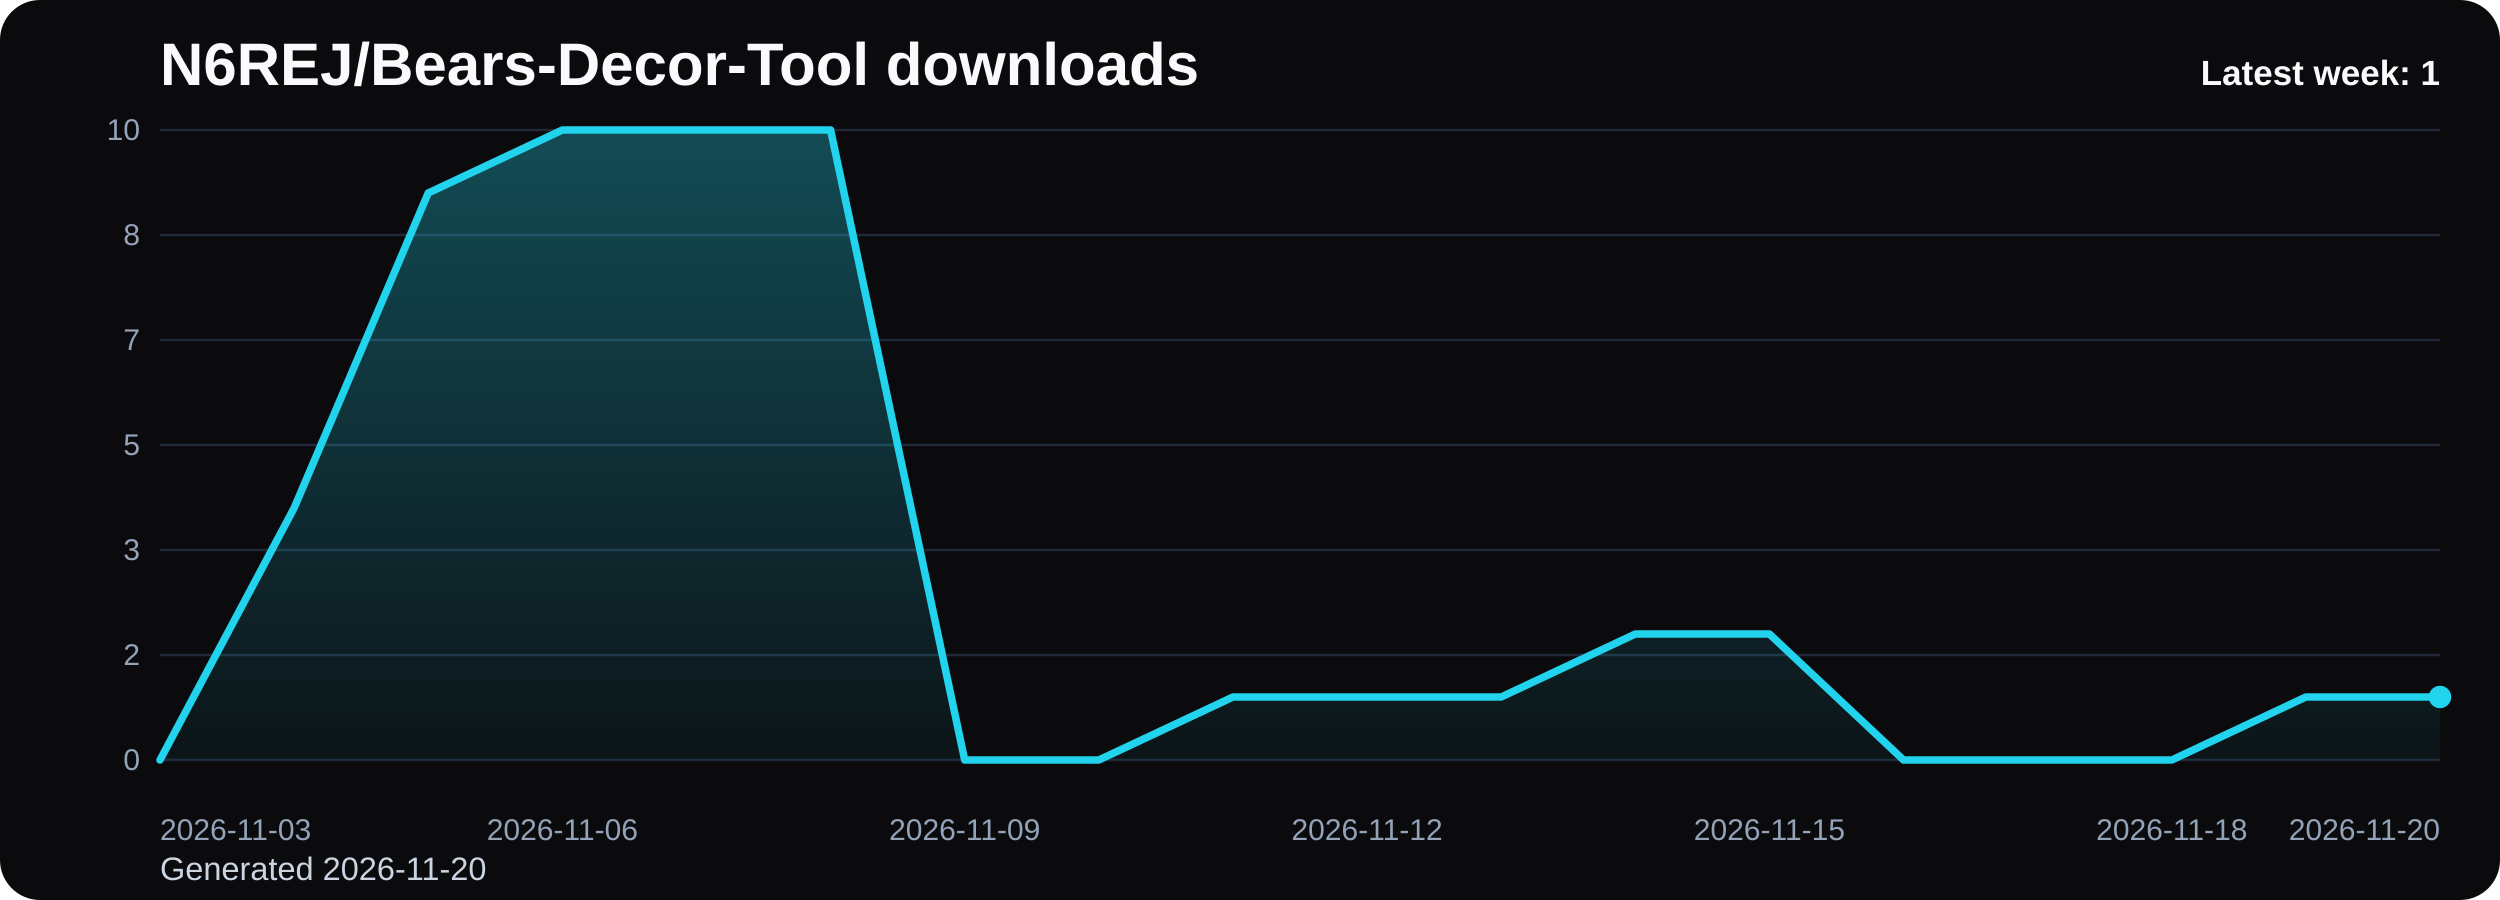
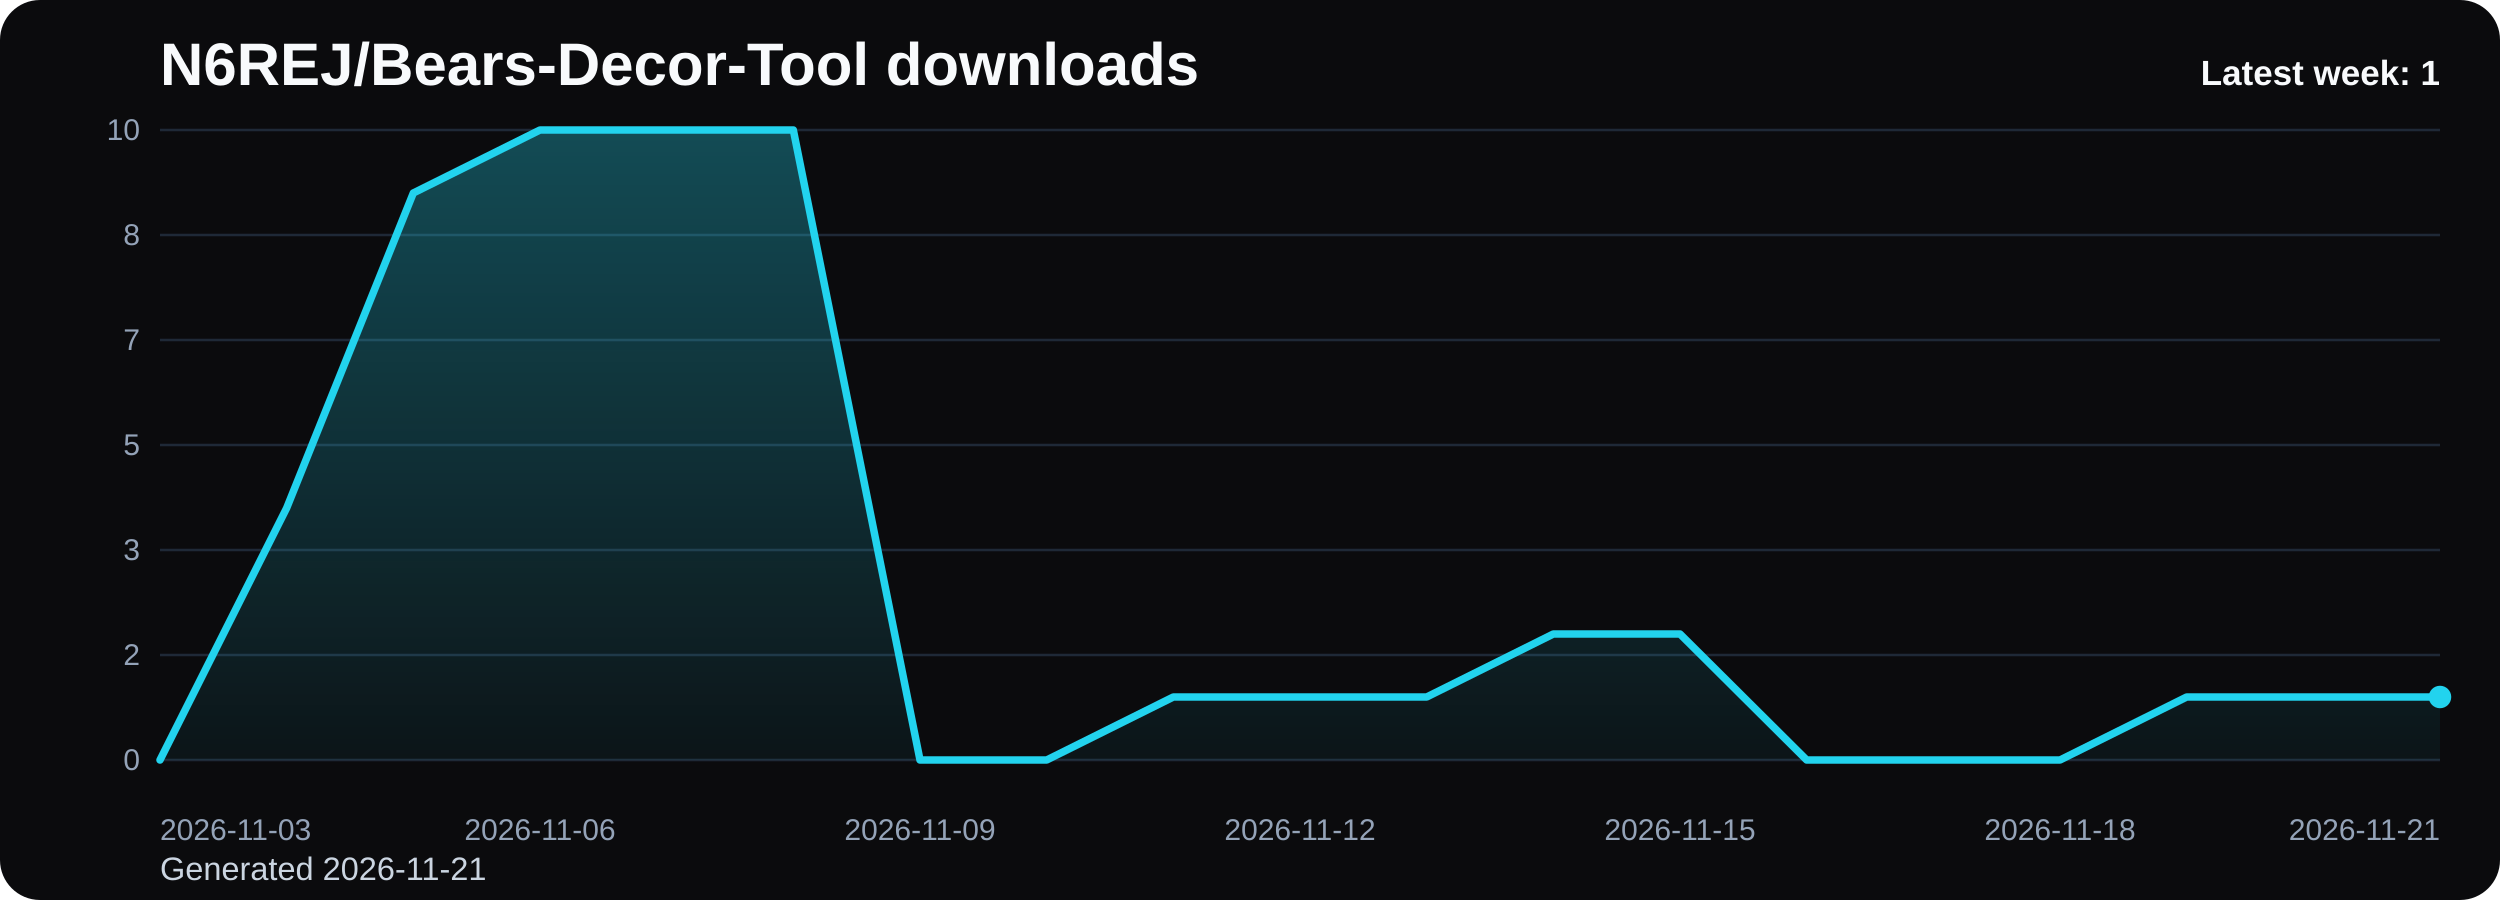
<svg xmlns="http://www.w3.org/2000/svg" viewBox="0 0 1000 360" role="img" aria-label="N6REJ/Bears-Decor-Tool downloads chart">
  <defs>
    <linearGradient id="fill-weekly-black" x1="0" y1="0" x2="0" y2="1">
      <stop offset="0%" stop-color="#22d3ee" stop-opacity="0.32" />
      <stop offset="100%" stop-color="#22d3ee" stop-opacity="0.05" />
    </linearGradient>
    <style>
      .bg { fill: #0b0b0d; }
      .title { font: 700 24px Arial, sans-serif; fill: #f8fafc; }
      .sub { font: 400 13px Arial, sans-serif; fill: #cbd5e1; }
      .grid { stroke: #1f2937; stroke-width: 1; }
      .axis { font: 400 12px Arial, sans-serif; fill: #94a3b8; }
      .line { fill: none; stroke: #22d3ee; stroke-width: 3; stroke-linecap: round; stroke-linejoin: round; }
      .dot { fill: #22d3ee; }
      .value { font: 600 11px Arial, sans-serif; fill: #cbd5e1; }
      .latest { font: 700 14px Arial, sans-serif; fill: #f8fafc; }
    </style>
  </defs>
  <rect class="bg" x="0" y="0" width="1000" height="360" rx="16" />
  <text class="title" x="64" y="34">N6REJ/Bears-Decor-Tool downloads</text>
-   <text class="sub" x="64" y="352">Generated 2026-11-20</text>
+   <text class="sub" x="64" y="352">Generated 2026-11-21</text>
  <line x1="64" y1="52.00" x2="976" y2="52.00" class="grid" />
  <text x="56" y="56.00" text-anchor="end" class="axis">10</text>
  <line x1="64" y1="94.00" x2="976" y2="94.00" class="grid" />
  <text x="56" y="98.00" text-anchor="end" class="axis">8</text>
  <line x1="64" y1="136.00" x2="976" y2="136.00" class="grid" />
  <text x="56" y="140.00" text-anchor="end" class="axis">7</text>
  <line x1="64" y1="178.00" x2="976" y2="178.00" class="grid" />
  <text x="56" y="182.00" text-anchor="end" class="axis">5</text>
  <line x1="64" y1="220.00" x2="976" y2="220.00" class="grid" />
  <text x="56" y="224.00" text-anchor="end" class="axis">3</text>
  <line x1="64" y1="262.00" x2="976" y2="262.00" class="grid" />
  <text x="56" y="266.00" text-anchor="end" class="axis">2</text>
  <line x1="64" y1="304.00" x2="976" y2="304.00" class="grid" />
  <text x="56" y="308.00" text-anchor="end" class="axis">0</text>
-   <path d="M 64.00 304 L 64.00 304.00 L 117.65 203.20 L 171.29 77.20 L 224.94 52.00 L 278.59 52.00 L 332.24 52.00 L 385.88 304.00 L 439.53 304.00 L 493.18 278.80 L 546.82 278.80 L 600.47 278.80 L 654.12 253.60 L 707.76 253.60 L 761.41 304.00 L 815.06 304.00 L 868.71 304.00 L 922.35 278.80 L 976.00 278.80 L 976.00 304 Z" fill="url(#fill-weekly-black)" />
-   <polyline class="line" points="64.00,304.00 117.65,203.20 171.29,77.20 224.94,52.00 278.59,52.00 332.24,52.00 385.88,304.00 439.53,304.00 493.18,278.80 546.82,278.80 600.47,278.80 654.12,253.60 707.76,253.60 761.41,304.00 815.06,304.00 868.71,304.00 922.35,278.80 976.00,278.80" />
+   <path d="M 64.00 304 L 64.00 304.00 L 114.67 203.20 L 165.33 77.20 L 216.00 52.00 L 266.67 52.00 L 317.33 52.00 L 368.00 304.00 L 418.67 304.00 L 469.33 278.80 L 520.00 278.80 L 570.67 278.80 L 621.33 253.60 L 672.00 253.60 L 722.67 304.00 L 773.33 304.00 L 824.00 304.00 L 874.67 278.80 L 925.33 278.80 L 976.00 278.80 L 976.00 304 Z" fill="url(#fill-weekly-black)" />
+   <polyline class="line" points="64.00,304.00 114.67,203.20 165.33,77.20 216.00,52.00 266.67,52.00 317.33,52.00 368.00,304.00 418.67,304.00 469.33,278.80 520.00,278.80 570.67,278.80 621.33,253.60 672.00,253.60 722.67,304.00 773.33,304.00 824.00,304.00 874.67,278.80 925.33,278.80 976.00,278.80" />
  <circle class="dot" cx="976.00" cy="278.80" r="4.5" />
  <text class="axis" x="64.00" y="336" text-anchor="start">2026-11-03</text>
-   <text class="axis" x="224.94" y="336" text-anchor="middle">2026-11-06</text>
-   <text class="axis" x="385.88" y="336" text-anchor="middle">2026-11-09</text>
-   <text class="axis" x="546.82" y="336" text-anchor="middle">2026-11-12</text>
-   <text class="axis" x="707.76" y="336" text-anchor="middle">2026-11-15</text>
-   <text class="axis" x="868.71" y="336" text-anchor="middle">2026-11-18</text>
-   <text class="axis" x="976.00" y="336" text-anchor="end">2026-11-20</text>
+   <text class="axis" x="216.00" y="336" text-anchor="middle">2026-11-06</text>
+   <text class="axis" x="368.00" y="336" text-anchor="middle">2026-11-09</text>
+   <text class="axis" x="520.00" y="336" text-anchor="middle">2026-11-12</text>
+   <text class="axis" x="672.00" y="336" text-anchor="middle">2026-11-15</text>
+   <text class="axis" x="824.00" y="336" text-anchor="middle">2026-11-18</text>
+   <text class="axis" x="976.00" y="336" text-anchor="end">2026-11-21</text>
  <text class="latest" x="976" y="34" text-anchor="end">Latest week: 1</text>
</svg>
